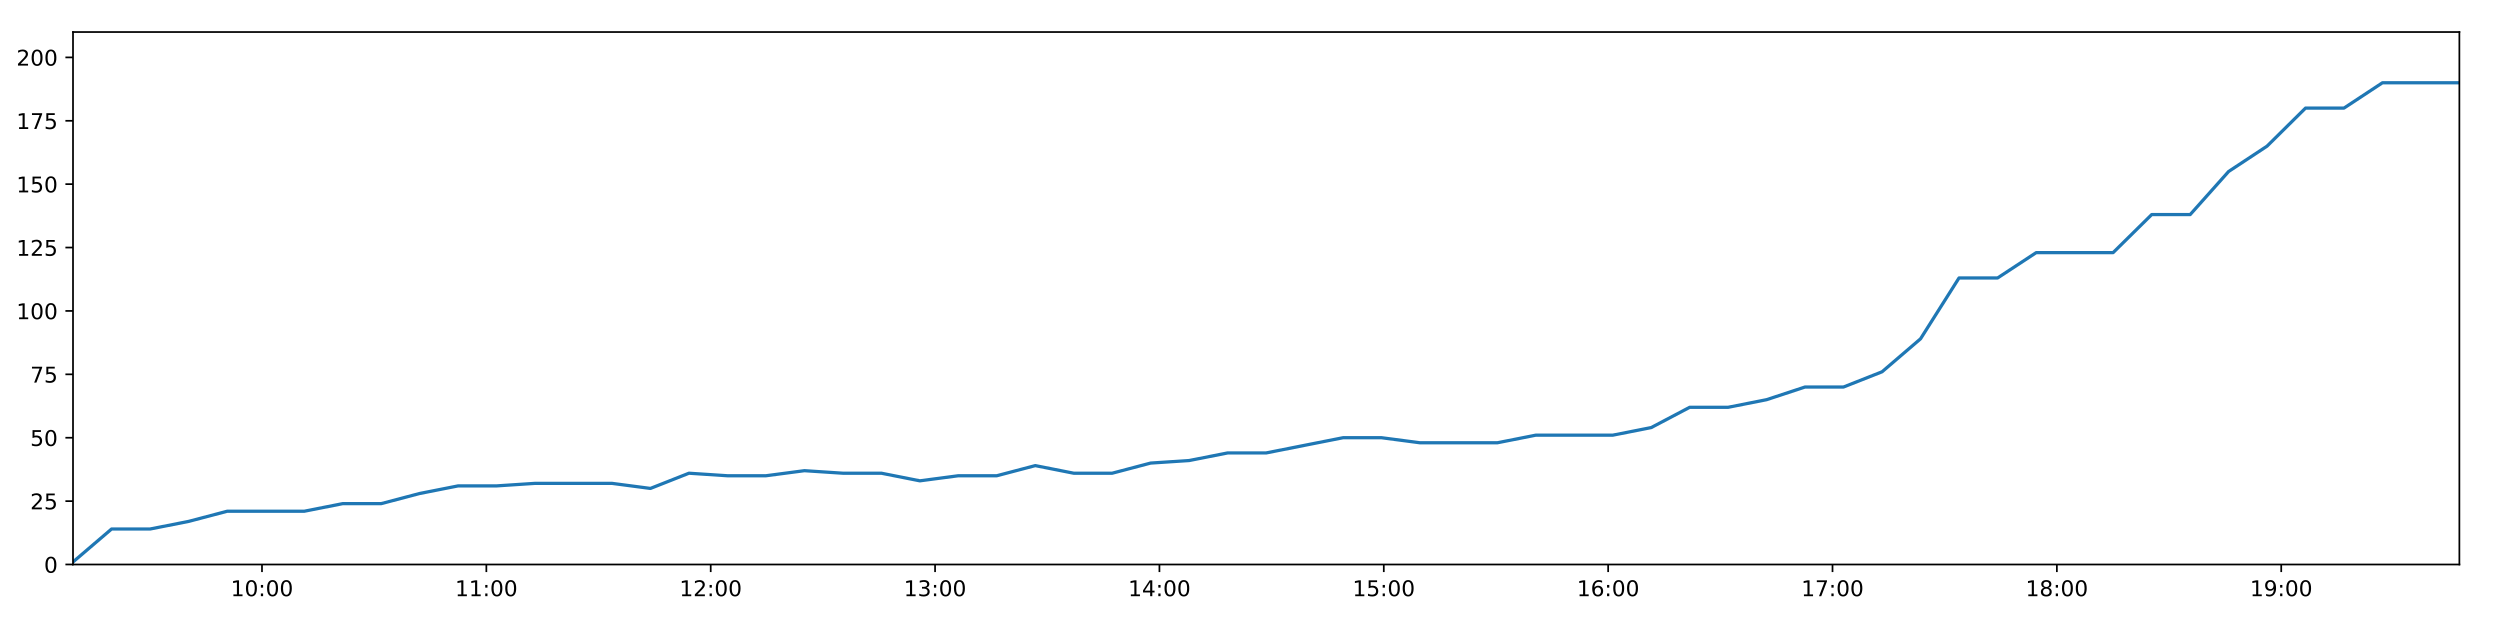
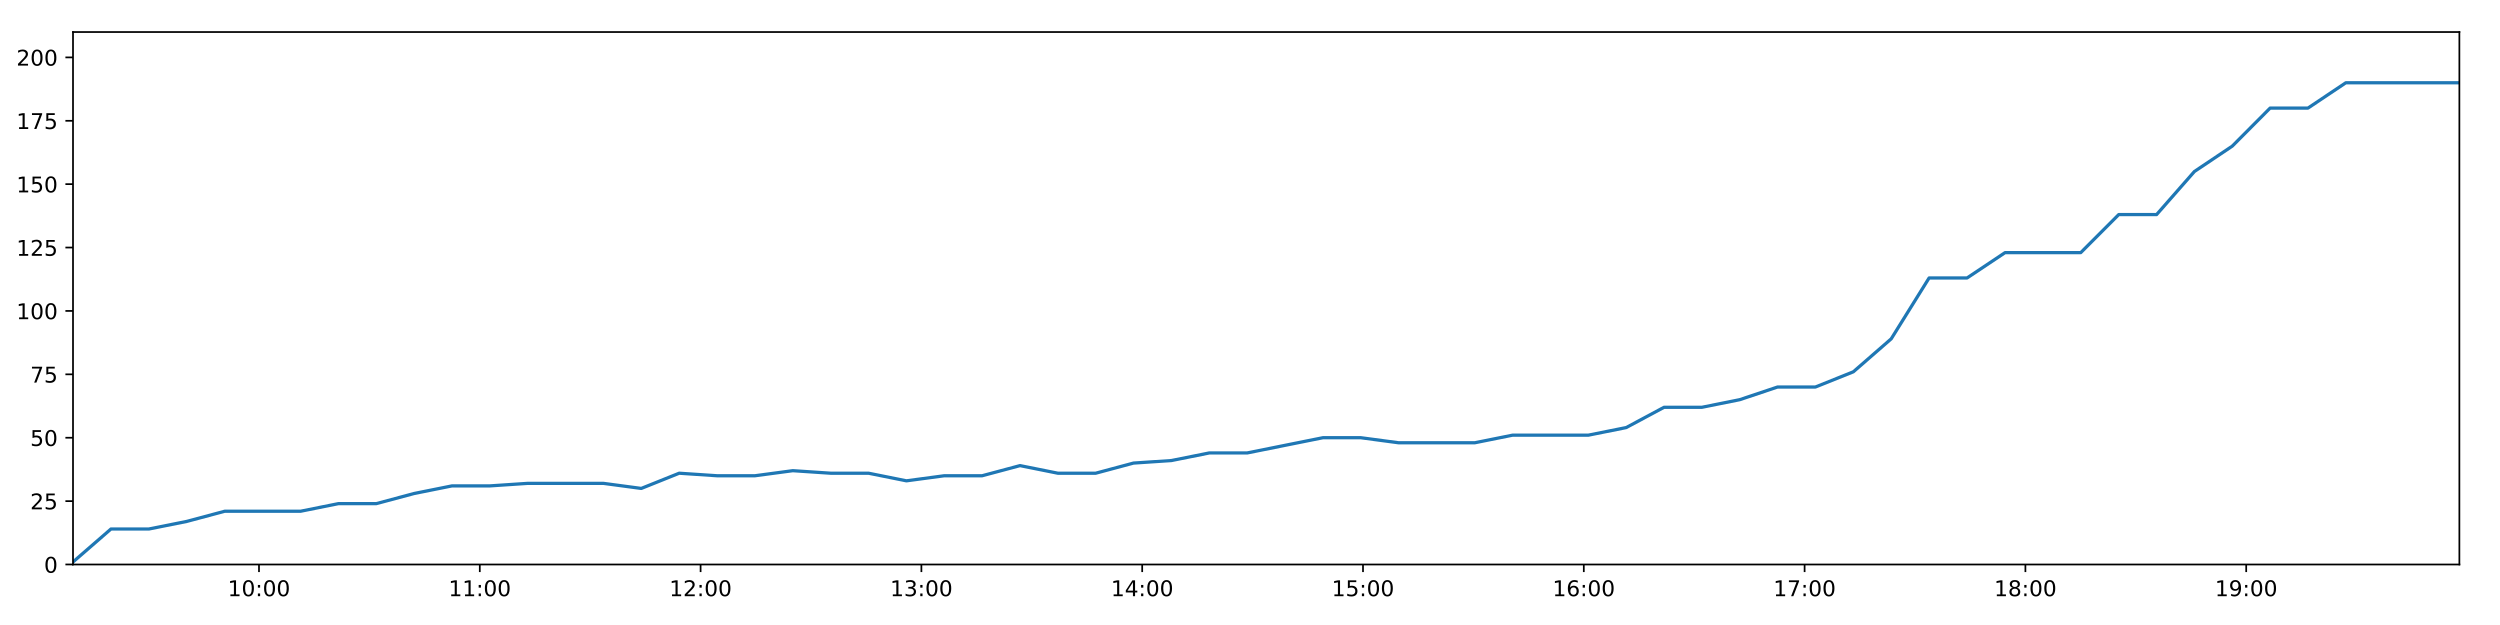
<svg xmlns="http://www.w3.org/2000/svg" xmlns:xlink="http://www.w3.org/1999/xlink" height="288pt" version="1.1" viewBox="0 0 1152 288" width="1152pt">
  <defs>
    <style type="text/css">
*{stroke-linecap:butt;stroke-linejoin:round;}
  </style>
  </defs>
  <g id="figure_1">
    <g id="patch_1">
      <path d="M 0 288  L 1152 288  L 1152 0  L 0 0  z " style="fill:#ffffff;" />
    </g>
    <g id="axes_1">
      <g id="patch_2">
        <path d="M 33.64 260.12  L 1133.28 260.12  L 1133.28 14.76  L 33.64 14.76  z " style="fill:#ffffff;" />
      </g>
      <g id="matplotlib.axis_1">
        <g id="xtick_1">
          <g id="line2d_1">
            <defs>
-               <path d="M 0 0  L 0 3.5  " id="m33b438e15b" style="stroke:#000000;stroke-width:0.8;" />
-             </defs>
-             <g>
-               <use style="stroke:#000000;stroke-width:0.8;" x="120.724" xlink:href="#m33b438e15b" y="260.12" />
+               <path d="M 0 0  L 0 3.5  " id="m1304a2a119" style="stroke:#000000;stroke-width:0.8;" />
+             </defs>
+             <g>
+               <use style="stroke:#000000;stroke-width:0.8;" x="119.343" xlink:href="#m1304a2a119" y="260.12" />
            </g>
          </g>
          <g id="text_1">
            <defs>
              <path d="M 12.406 8.297  L 28.516 8.297  L 28.516 63.922  L 10.984 60.406  L 10.984 69.391  L 28.422 72.906  L 38.281 72.906  L 38.281 8.297  L 54.391 8.297  L 54.391 0  L 12.406 0  z " id="DejaVuSans-49" />
              <path d="M 31.781 66.406  Q 24.172 66.406 20.328 58.906  Q 16.5 51.422 16.5 36.375  Q 16.5 21.391 20.328 13.891  Q 24.172 6.391 31.781 6.391  Q 39.453 6.391 43.281 13.891  Q 47.125 21.391 47.125 36.375  Q 47.125 51.422 43.281 58.906  Q 39.453 66.406 31.781 66.406  z M 31.781 74.219  Q 44.047 74.219 50.516 64.516  Q 56.984 54.828 56.984 36.375  Q 56.984 17.969 50.516 8.266  Q 44.047 -1.422 31.781 -1.422  Q 19.531 -1.422 13.062 8.266  Q 6.594 17.969 6.594 36.375  Q 6.594 54.828 13.062 64.516  Q 19.531 74.219 31.781 74.219  z " id="DejaVuSans-48" />
              <path d="M 11.719 12.406  L 22.016 12.406  L 22.016 0  L 11.719 0  z M 11.719 51.703  L 22.016 51.703  L 22.016 39.312  L 11.719 39.312  z " id="DejaVuSans-58" />
            </defs>
-             <g transform="translate(106.3151 274.7184)scale(0.1 -0.1)">
+             <g transform="translate(104.9338 274.7184)scale(0.1 -0.1)">
              <use xlink:href="#DejaVuSans-49" />
              <use x="63.623" xlink:href="#DejaVuSans-48" />
              <use x="127.246" xlink:href="#DejaVuSans-58" />
              <use x="160.938" xlink:href="#DejaVuSans-48" />
              <use x="224.561" xlink:href="#DejaVuSans-48" />
            </g>
          </g>
        </g>
        <g id="xtick_2">
          <g id="line2d_2">
            <g>
-               <use style="stroke:#000000;stroke-width:0.8;" x="224.11" xlink:href="#m33b438e15b" y="260.12" />
+               <use style="stroke:#000000;stroke-width:0.8;" x="221.088" xlink:href="#m1304a2a119" y="260.12" />
            </g>
          </g>
          <g id="text_2">
-             <g transform="translate(209.7003 274.7184)scale(0.1 -0.1)">
+             <g transform="translate(206.6791 274.7184)scale(0.1 -0.1)">
              <use xlink:href="#DejaVuSans-49" />
              <use x="63.623" xlink:href="#DejaVuSans-49" />
              <use x="127.246" xlink:href="#DejaVuSans-58" />
              <use x="160.938" xlink:href="#DejaVuSans-48" />
              <use x="224.561" xlink:href="#DejaVuSans-48" />
            </g>
          </g>
        </g>
        <g id="xtick_3">
          <g id="line2d_3">
            <g>
-               <use style="stroke:#000000;stroke-width:0.8;" x="327.495" xlink:href="#m33b438e15b" y="260.12" />
+               <use style="stroke:#000000;stroke-width:0.8;" x="322.834" xlink:href="#m1304a2a119" y="260.12" />
            </g>
          </g>
          <g id="text_3">
            <defs>
              <path d="M 19.188 8.297  L 53.609 8.297  L 53.609 0  L 7.328 0  L 7.328 8.297  Q 12.938 14.109 22.625 23.891  Q 32.328 33.688 34.812 36.531  Q 39.547 41.844 41.422 45.531  Q 43.312 49.219 43.312 52.781  Q 43.312 58.594 39.234 62.25  Q 35.156 65.922 28.609 65.922  Q 23.969 65.922 18.812 64.312  Q 13.672 62.703 7.812 59.422  L 7.812 69.391  Q 13.766 71.781 18.938 73  Q 24.125 74.219 28.422 74.219  Q 39.75 74.219 46.484 68.547  Q 53.219 62.891 53.219 53.422  Q 53.219 48.922 51.531 44.891  Q 49.859 40.875 45.406 35.406  Q 44.188 33.984 37.641 27.219  Q 31.109 20.453 19.188 8.297  z " id="DejaVuSans-50" />
            </defs>
-             <g transform="translate(313.0855 274.7184)scale(0.1 -0.1)">
+             <g transform="translate(308.4245 274.7184)scale(0.1 -0.1)">
              <use xlink:href="#DejaVuSans-49" />
              <use x="63.623" xlink:href="#DejaVuSans-50" />
              <use x="127.246" xlink:href="#DejaVuSans-58" />
              <use x="160.938" xlink:href="#DejaVuSans-48" />
              <use x="224.561" xlink:href="#DejaVuSans-48" />
            </g>
          </g>
        </g>
        <g id="xtick_4">
          <g id="line2d_4">
            <g>
-               <use style="stroke:#000000;stroke-width:0.8;" x="430.88" xlink:href="#m33b438e15b" y="260.12" />
+               <use style="stroke:#000000;stroke-width:0.8;" x="424.579" xlink:href="#m1304a2a119" y="260.12" />
            </g>
          </g>
          <g id="text_4">
            <defs>
              <path d="M 40.578 39.312  Q 47.656 37.797 51.625 33  Q 55.609 28.219 55.609 21.188  Q 55.609 10.406 48.188 4.484  Q 40.766 -1.422 27.094 -1.422  Q 22.516 -1.422 17.656 -0.516  Q 12.797 0.391 7.625 2.203  L 7.625 11.719  Q 11.719 9.328 16.594 8.109  Q 21.484 6.891 26.812 6.891  Q 36.078 6.891 40.938 10.547  Q 45.797 14.203 45.797 21.188  Q 45.797 27.641 41.281 31.266  Q 36.766 34.906 28.719 34.906  L 20.219 34.906  L 20.219 43.016  L 29.109 43.016  Q 36.375 43.016 40.234 45.922  Q 44.094 48.828 44.094 54.297  Q 44.094 59.906 40.109 62.906  Q 36.141 65.922 28.719 65.922  Q 24.656 65.922 20.016 65.031  Q 15.375 64.156 9.812 62.312  L 9.812 71.094  Q 15.438 72.656 20.344 73.438  Q 25.25 74.219 29.594 74.219  Q 40.828 74.219 47.359 69.109  Q 53.906 64.016 53.906 55.328  Q 53.906 49.266 50.438 45.094  Q 46.969 40.922 40.578 39.312  z " id="DejaVuSans-51" />
            </defs>
-             <g transform="translate(416.4707 274.7184)scale(0.1 -0.1)">
+             <g transform="translate(410.1698 274.7184)scale(0.1 -0.1)">
              <use xlink:href="#DejaVuSans-49" />
              <use x="63.623" xlink:href="#DejaVuSans-51" />
              <use x="127.246" xlink:href="#DejaVuSans-58" />
              <use x="160.938" xlink:href="#DejaVuSans-48" />
              <use x="224.561" xlink:href="#DejaVuSans-48" />
            </g>
          </g>
        </g>
        <g id="xtick_5">
          <g id="line2d_5">
            <g>
-               <use style="stroke:#000000;stroke-width:0.8;" x="534.265" xlink:href="#m33b438e15b" y="260.12" />
+               <use style="stroke:#000000;stroke-width:0.8;" x="526.324" xlink:href="#m1304a2a119" y="260.12" />
            </g>
          </g>
          <g id="text_5">
            <defs>
              <path d="M 37.797 64.312  L 12.891 25.391  L 37.797 25.391  z M 35.203 72.906  L 47.609 72.906  L 47.609 25.391  L 58.016 25.391  L 58.016 17.188  L 47.609 17.188  L 47.609 0  L 37.797 0  L 37.797 17.188  L 4.891 17.188  L 4.891 26.703  z " id="DejaVuSans-52" />
            </defs>
-             <g transform="translate(519.8559 274.7184)scale(0.1 -0.1)">
+             <g transform="translate(511.9151 274.7184)scale(0.1 -0.1)">
              <use xlink:href="#DejaVuSans-49" />
              <use x="63.623" xlink:href="#DejaVuSans-52" />
              <use x="127.246" xlink:href="#DejaVuSans-58" />
              <use x="160.938" xlink:href="#DejaVuSans-48" />
              <use x="224.561" xlink:href="#DejaVuSans-48" />
            </g>
          </g>
        </g>
        <g id="xtick_6">
          <g id="line2d_6">
            <g>
-               <use style="stroke:#000000;stroke-width:0.8;" x="637.65" xlink:href="#m33b438e15b" y="260.12" />
+               <use style="stroke:#000000;stroke-width:0.8;" x="628.07" xlink:href="#m1304a2a119" y="260.12" />
            </g>
          </g>
          <g id="text_6">
            <defs>
              <path d="M 10.797 72.906  L 49.516 72.906  L 49.516 64.594  L 19.828 64.594  L 19.828 46.734  Q 21.969 47.469 24.109 47.828  Q 26.266 48.188 28.422 48.188  Q 40.625 48.188 47.75 41.5  Q 54.891 34.812 54.891 23.391  Q 54.891 11.625 47.562 5.094  Q 40.234 -1.422 26.906 -1.422  Q 22.312 -1.422 17.547 -0.641  Q 12.797 0.141 7.719 1.703  L 7.719 11.625  Q 12.109 9.234 16.797 8.062  Q 21.484 6.891 26.703 6.891  Q 35.156 6.891 40.078 11.328  Q 45.016 15.766 45.016 23.391  Q 45.016 31 40.078 35.438  Q 35.156 39.891 26.703 39.891  Q 22.75 39.891 18.812 39.016  Q 14.891 38.141 10.797 36.281  z " id="DejaVuSans-53" />
            </defs>
-             <g transform="translate(623.2411 274.7184)scale(0.1 -0.1)">
+             <g transform="translate(613.6605 274.7184)scale(0.1 -0.1)">
              <use xlink:href="#DejaVuSans-49" />
              <use x="63.623" xlink:href="#DejaVuSans-53" />
              <use x="127.246" xlink:href="#DejaVuSans-58" />
              <use x="160.938" xlink:href="#DejaVuSans-48" />
              <use x="224.561" xlink:href="#DejaVuSans-48" />
            </g>
          </g>
        </g>
        <g id="xtick_7">
          <g id="line2d_7">
            <g>
-               <use style="stroke:#000000;stroke-width:0.8;" x="741.036" xlink:href="#m33b438e15b" y="260.12" />
+               <use style="stroke:#000000;stroke-width:0.8;" x="729.815" xlink:href="#m1304a2a119" y="260.12" />
            </g>
          </g>
          <g id="text_7">
            <defs>
              <path d="M 33.016 40.375  Q 26.375 40.375 22.484 35.828  Q 18.609 31.297 18.609 23.391  Q 18.609 15.531 22.484 10.953  Q 26.375 6.391 33.016 6.391  Q 39.656 6.391 43.531 10.953  Q 47.406 15.531 47.406 23.391  Q 47.406 31.297 43.531 35.828  Q 39.656 40.375 33.016 40.375  z M 52.594 71.297  L 52.594 62.312  Q 48.875 64.062 45.094 64.984  Q 41.312 65.922 37.594 65.922  Q 27.828 65.922 22.672 59.328  Q 17.531 52.734 16.797 39.406  Q 19.672 43.656 24.016 45.922  Q 28.375 48.188 33.594 48.188  Q 44.578 48.188 50.953 41.516  Q 57.328 34.859 57.328 23.391  Q 57.328 12.156 50.688 5.359  Q 44.047 -1.422 33.016 -1.422  Q 20.359 -1.422 13.672 8.266  Q 6.984 17.969 6.984 36.375  Q 6.984 53.656 15.188 63.938  Q 23.391 74.219 37.203 74.219  Q 40.922 74.219 44.703 73.484  Q 48.484 72.75 52.594 71.297  z " id="DejaVuSans-54" />
            </defs>
-             <g transform="translate(726.6262 274.7184)scale(0.1 -0.1)">
+             <g transform="translate(715.4058 274.7184)scale(0.1 -0.1)">
              <use xlink:href="#DejaVuSans-49" />
              <use x="63.623" xlink:href="#DejaVuSans-54" />
              <use x="127.246" xlink:href="#DejaVuSans-58" />
              <use x="160.938" xlink:href="#DejaVuSans-48" />
              <use x="224.561" xlink:href="#DejaVuSans-48" />
            </g>
          </g>
        </g>
        <g id="xtick_8">
          <g id="line2d_8">
            <g>
-               <use style="stroke:#000000;stroke-width:0.8;" x="844.421" xlink:href="#m33b438e15b" y="260.12" />
+               <use style="stroke:#000000;stroke-width:0.8;" x="831.56" xlink:href="#m1304a2a119" y="260.12" />
            </g>
          </g>
          <g id="text_8">
            <defs>
              <path d="M 8.203 72.906  L 55.078 72.906  L 55.078 68.703  L 28.609 0  L 18.312 0  L 43.219 64.594  L 8.203 64.594  z " id="DejaVuSans-55" />
            </defs>
-             <g transform="translate(830.0114 274.7184)scale(0.1 -0.1)">
+             <g transform="translate(817.1511 274.7184)scale(0.1 -0.1)">
              <use xlink:href="#DejaVuSans-49" />
              <use x="63.623" xlink:href="#DejaVuSans-55" />
              <use x="127.246" xlink:href="#DejaVuSans-58" />
              <use x="160.938" xlink:href="#DejaVuSans-48" />
              <use x="224.561" xlink:href="#DejaVuSans-48" />
            </g>
          </g>
        </g>
        <g id="xtick_9">
          <g id="line2d_9">
            <g>
-               <use style="stroke:#000000;stroke-width:0.8;" x="947.806" xlink:href="#m33b438e15b" y="260.12" />
+               <use style="stroke:#000000;stroke-width:0.8;" x="933.306" xlink:href="#m1304a2a119" y="260.12" />
            </g>
          </g>
          <g id="text_9">
            <defs>
              <path d="M 31.781 34.625  Q 24.75 34.625 20.719 30.859  Q 16.703 27.094 16.703 20.516  Q 16.703 13.922 20.719 10.156  Q 24.75 6.391 31.781 6.391  Q 38.812 6.391 42.859 10.172  Q 46.922 13.969 46.922 20.516  Q 46.922 27.094 42.891 30.859  Q 38.875 34.625 31.781 34.625  z M 21.922 38.812  Q 15.578 40.375 12.031 44.719  Q 8.5 49.078 8.5 55.328  Q 8.5 64.062 14.719 69.141  Q 20.953 74.219 31.781 74.219  Q 42.672 74.219 48.875 69.141  Q 55.078 64.062 55.078 55.328  Q 55.078 49.078 51.531 44.719  Q 48 40.375 41.703 38.812  Q 48.828 37.156 52.797 32.312  Q 56.781 27.484 56.781 20.516  Q 56.781 9.906 50.312 4.234  Q 43.844 -1.422 31.781 -1.422  Q 19.734 -1.422 13.25 4.234  Q 6.781 9.906 6.781 20.516  Q 6.781 27.484 10.781 32.312  Q 14.797 37.156 21.922 38.812  z M 18.312 54.391  Q 18.312 48.734 21.844 45.562  Q 25.391 42.391 31.781 42.391  Q 38.141 42.391 41.719 45.562  Q 45.312 48.734 45.312 54.391  Q 45.312 60.062 41.719 63.234  Q 38.141 66.406 31.781 66.406  Q 25.391 66.406 21.844 63.234  Q 18.312 60.062 18.312 54.391  z " id="DejaVuSans-56" />
            </defs>
-             <g transform="translate(933.3966 274.7184)scale(0.1 -0.1)">
+             <g transform="translate(918.8964 274.7184)scale(0.1 -0.1)">
              <use xlink:href="#DejaVuSans-49" />
              <use x="63.623" xlink:href="#DejaVuSans-56" />
              <use x="127.246" xlink:href="#DejaVuSans-58" />
              <use x="160.938" xlink:href="#DejaVuSans-48" />
              <use x="224.561" xlink:href="#DejaVuSans-48" />
            </g>
          </g>
        </g>
        <g id="xtick_10">
          <g id="line2d_10">
            <g>
-               <use style="stroke:#000000;stroke-width:0.8;" x="1051.191" xlink:href="#m33b438e15b" y="260.12" />
+               <use style="stroke:#000000;stroke-width:0.8;" x="1035.051" xlink:href="#m1304a2a119" y="260.12" />
            </g>
          </g>
          <g id="text_10">
            <defs>
              <path d="M 10.984 1.516  L 10.984 10.5  Q 14.703 8.734 18.5 7.812  Q 22.312 6.891 25.984 6.891  Q 35.75 6.891 40.891 13.453  Q 46.047 20.016 46.781 33.406  Q 43.953 29.203 39.594 26.953  Q 35.25 24.703 29.984 24.703  Q 19.047 24.703 12.672 31.312  Q 6.297 37.938 6.297 49.422  Q 6.297 60.641 12.938 67.422  Q 19.578 74.219 30.609 74.219  Q 43.266 74.219 49.922 64.516  Q 56.594 54.828 56.594 36.375  Q 56.594 19.141 48.406 8.859  Q 40.234 -1.422 26.422 -1.422  Q 22.703 -1.422 18.891 -0.688  Q 15.094 0.047 10.984 1.516  z M 30.609 32.422  Q 37.25 32.422 41.125 36.953  Q 45.016 41.5 45.016 49.422  Q 45.016 57.281 41.125 61.844  Q 37.25 66.406 30.609 66.406  Q 23.969 66.406 20.094 61.844  Q 16.219 57.281 16.219 49.422  Q 16.219 41.5 20.094 36.953  Q 23.969 32.422 30.609 32.422  z " id="DejaVuSans-57" />
            </defs>
-             <g transform="translate(1036.782 274.7184)scale(0.1 -0.1)">
+             <g transform="translate(1020.642 274.7184)scale(0.1 -0.1)">
              <use xlink:href="#DejaVuSans-49" />
              <use x="63.623" xlink:href="#DejaVuSans-57" />
              <use x="127.246" xlink:href="#DejaVuSans-58" />
              <use x="160.938" xlink:href="#DejaVuSans-48" />
              <use x="224.561" xlink:href="#DejaVuSans-48" />
            </g>
          </g>
        </g>
      </g>
      <g id="matplotlib.axis_2">
        <g id="ytick_1">
          <g id="line2d_11">
            <defs>
-               <path d="M 0 0  L -3.5 0  " id="m478ea91c2f" style="stroke:#000000;stroke-width:0.8;" />
-             </defs>
-             <g>
-               <use style="stroke:#000000;stroke-width:0.8;" x="33.64" xlink:href="#m478ea91c2f" y="260.12" />
+               <path d="M 0 0  L -3.5 0  " id="m1191397621" style="stroke:#000000;stroke-width:0.8;" />
+             </defs>
+             <g>
+               <use style="stroke:#000000;stroke-width:0.8;" x="33.64" xlink:href="#m1191397621" y="260.12" />
            </g>
          </g>
          <g id="text_11">
            <g transform="translate(20.2775 263.9192)scale(0.1 -0.1)">
              <use xlink:href="#DejaVuSans-48" />
            </g>
          </g>
        </g>
        <g id="ytick_2">
          <g id="line2d_12">
            <g>
-               <use style="stroke:#000000;stroke-width:0.8;" x="33.64" xlink:href="#m478ea91c2f" y="230.91" />
+               <use style="stroke:#000000;stroke-width:0.8;" x="33.64" xlink:href="#m1191397621" y="230.91" />
            </g>
          </g>
          <g id="text_12">
            <g transform="translate(13.915 234.7097)scale(0.1 -0.1)">
              <use xlink:href="#DejaVuSans-50" />
              <use x="63.623" xlink:href="#DejaVuSans-53" />
            </g>
          </g>
        </g>
        <g id="ytick_3">
          <g id="line2d_13">
            <g>
-               <use style="stroke:#000000;stroke-width:0.8;" x="33.64" xlink:href="#m478ea91c2f" y="201.701" />
+               <use style="stroke:#000000;stroke-width:0.8;" x="33.64" xlink:href="#m1191397621" y="201.701" />
            </g>
          </g>
          <g id="text_13">
            <g transform="translate(13.915 205.5002)scale(0.1 -0.1)">
              <use xlink:href="#DejaVuSans-53" />
              <use x="63.623" xlink:href="#DejaVuSans-48" />
            </g>
          </g>
        </g>
        <g id="ytick_4">
          <g id="line2d_14">
            <g>
-               <use style="stroke:#000000;stroke-width:0.8;" x="33.64" xlink:href="#m478ea91c2f" y="172.491" />
+               <use style="stroke:#000000;stroke-width:0.8;" x="33.64" xlink:href="#m1191397621" y="172.491" />
            </g>
          </g>
          <g id="text_14">
            <g transform="translate(13.915 176.2906)scale(0.1 -0.1)">
              <use xlink:href="#DejaVuSans-55" />
              <use x="63.623" xlink:href="#DejaVuSans-53" />
            </g>
          </g>
        </g>
        <g id="ytick_5">
          <g id="line2d_15">
            <g>
-               <use style="stroke:#000000;stroke-width:0.8;" x="33.64" xlink:href="#m478ea91c2f" y="143.282" />
+               <use style="stroke:#000000;stroke-width:0.8;" x="33.64" xlink:href="#m1191397621" y="143.282" />
            </g>
          </g>
          <g id="text_15">
            <g transform="translate(7.5525 147.0811)scale(0.1 -0.1)">
              <use xlink:href="#DejaVuSans-49" />
              <use x="63.623" xlink:href="#DejaVuSans-48" />
              <use x="127.246" xlink:href="#DejaVuSans-48" />
            </g>
          </g>
        </g>
        <g id="ytick_6">
          <g id="line2d_16">
            <g>
-               <use style="stroke:#000000;stroke-width:0.8;" x="33.64" xlink:href="#m478ea91c2f" y="114.072" />
+               <use style="stroke:#000000;stroke-width:0.8;" x="33.64" xlink:href="#m1191397621" y="114.072" />
            </g>
          </g>
          <g id="text_16">
            <g transform="translate(7.5525 117.8716)scale(0.1 -0.1)">
              <use xlink:href="#DejaVuSans-49" />
              <use x="63.623" xlink:href="#DejaVuSans-50" />
              <use x="127.246" xlink:href="#DejaVuSans-53" />
            </g>
          </g>
        </g>
        <g id="ytick_7">
          <g id="line2d_17">
            <g>
-               <use style="stroke:#000000;stroke-width:0.8;" x="33.64" xlink:href="#m478ea91c2f" y="84.863" />
+               <use style="stroke:#000000;stroke-width:0.8;" x="33.64" xlink:href="#m1191397621" y="84.863" />
            </g>
          </g>
          <g id="text_17">
            <g transform="translate(7.5525 88.66208)scale(0.1 -0.1)">
              <use xlink:href="#DejaVuSans-49" />
              <use x="63.623" xlink:href="#DejaVuSans-53" />
              <use x="127.246" xlink:href="#DejaVuSans-48" />
            </g>
          </g>
        </g>
        <g id="ytick_8">
          <g id="line2d_18">
            <g>
-               <use style="stroke:#000000;stroke-width:0.8;" x="33.64" xlink:href="#m478ea91c2f" y="55.653" />
+               <use style="stroke:#000000;stroke-width:0.8;" x="33.64" xlink:href="#m1191397621" y="55.653" />
            </g>
          </g>
          <g id="text_18">
            <g transform="translate(7.5525 59.45255)scale(0.1 -0.1)">
              <use xlink:href="#DejaVuSans-49" />
              <use x="63.623" xlink:href="#DejaVuSans-55" />
              <use x="127.246" xlink:href="#DejaVuSans-53" />
            </g>
          </g>
        </g>
        <g id="ytick_9">
          <g id="line2d_19">
            <g>
-               <use style="stroke:#000000;stroke-width:0.8;" x="33.64" xlink:href="#m478ea91c2f" y="26.444" />
+               <use style="stroke:#000000;stroke-width:0.8;" x="33.64" xlink:href="#m1191397621" y="26.444" />
            </g>
          </g>
          <g id="text_19">
            <g transform="translate(7.5525 30.24303)scale(0.1 -0.1)">
              <use xlink:href="#DejaVuSans-50" />
              <use x="63.623" xlink:href="#DejaVuSans-48" />
              <use x="127.246" xlink:href="#DejaVuSans-48" />
            </g>
          </g>
        </g>
      </g>
      <g id="line2d_20">
-         <path clip-path="url(#pe2e2370bf3)" d="M 33.64 258.952  L 51.411 243.763  L 69.175 243.763  L 86.934 240.258  L 104.661 235.584  L 122.414 235.584  L 140.174 235.584  L 157.901 232.079  L 175.624 232.079  L 193.357 227.405  L 211.091 223.9  L 228.803 223.9  L 246.551 222.732  L 264.279 222.732  L 281.99 222.732  L 299.715 225.069  L 317.477 218.058  L 335.234 219.227  L 352.947 219.227  L 370.679 216.89  L 388.412 218.058  L 406.148 218.058  L 423.866 221.563  L 441.58 219.227  L 459.312 219.227  L 477.056 214.553  L 494.773 218.058  L 512.485 218.058  L 530.198 213.385  L 547.952 212.216  L 565.704 208.711  L 583.442 208.711  L 601.156 205.206  L 618.878 201.701  L 636.627 201.701  L 654.376 204.038  L 672.127 204.038  L 689.939 204.038  L 707.65 200.533  L 725.377 200.533  L 743.123 200.533  L 760.875 197.027  L 778.603 187.68  L 796.324 187.68  L 814.038 184.175  L 831.765 178.333  L 849.491 178.333  L 867.245 171.323  L 884.974 156.134  L 902.707 128.093  L 920.481 128.093  L 938.277 116.409  L 955.999 116.409  L 973.721 116.409  L 991.498 98.883  L 1009.227 98.883  L 1026.946 79.021  L 1044.663 67.337  L 1062.383 49.811  L 1080.103 49.811  L 1097.846 38.128  L 1115.569 38.128  L 1133.28 38.128  " style="fill:none;stroke:#1f77b4;stroke-linecap:square;stroke-width:1.5;" />
+         <path clip-path="url(#p8ff6208e58)" d="M 33.64 258.952  L 51.13 243.763  L 68.611 243.763  L 86.088 240.258  L 103.535 235.584  L 121.006 235.584  L 138.485 235.584  L 155.93 232.079  L 173.372 232.079  L 190.824 227.405  L 208.276 223.9  L 225.707 223.9  L 243.174 222.732  L 260.621 222.732  L 278.05 222.732  L 295.495 225.069  L 312.975 218.058  L 330.45 219.227  L 347.882 219.227  L 365.333 216.89  L 382.785 218.058  L 400.239 218.058  L 417.677 221.563  L 435.11 219.227  L 452.56 219.227  L 470.023 214.553  L 487.459 218.058  L 504.89 218.058  L 522.322 213.385  L 539.795 212.216  L 557.265 208.711  L 574.721 208.711  L 592.154 205.206  L 609.595 201.701  L 627.063 201.701  L 644.53 204.038  L 662 204.038  L 679.529 204.038  L 696.959 200.533  L 714.405 200.533  L 731.87 200.533  L 749.34 197.027  L 766.786 187.68  L 784.227 187.68  L 801.66 184.175  L 819.106 178.333  L 836.55 178.333  L 854.023 171.323  L 871.47 156.134  L 888.922 128.093  L 906.415 128.093  L 923.928 116.409  L 941.369 116.409  L 958.809 116.409  L 976.305 98.883  L 993.753 98.883  L 1011.191 79.021  L 1028.627 67.337  L 1046.065 49.811  L 1063.505 49.811  L 1080.966 38.128  L 1098.407 38.128  L 1115.838 38.128  L 1133.28 38.128  " style="fill:none;stroke:#1f77b4;stroke-linecap:square;stroke-width:1.5;" />
      </g>
      <g id="patch_3">
        <path d="M 33.64 260.12  L 33.64 14.76  " style="fill:none;stroke:#000000;stroke-linecap:square;stroke-linejoin:miter;stroke-width:0.8;" />
      </g>
      <g id="patch_4">
        <path d="M 1133.28 260.12  L 1133.28 14.76  " style="fill:none;stroke:#000000;stroke-linecap:square;stroke-linejoin:miter;stroke-width:0.8;" />
      </g>
      <g id="patch_5">
        <path d="M 33.64 260.12  L 1133.28 260.12  " style="fill:none;stroke:#000000;stroke-linecap:square;stroke-linejoin:miter;stroke-width:0.8;" />
      </g>
      <g id="patch_6">
        <path d="M 33.64 14.76  L 1133.28 14.76  " style="fill:none;stroke:#000000;stroke-linecap:square;stroke-linejoin:miter;stroke-width:0.8;" />
      </g>
    </g>
  </g>
  <defs>
-     <clipPath id="pe2e2370bf3">
+     <clipPath id="p8ff6208e58">
      <rect height="245.36" width="1099.64" x="33.64" y="14.76" />
    </clipPath>
  </defs>
</svg>
